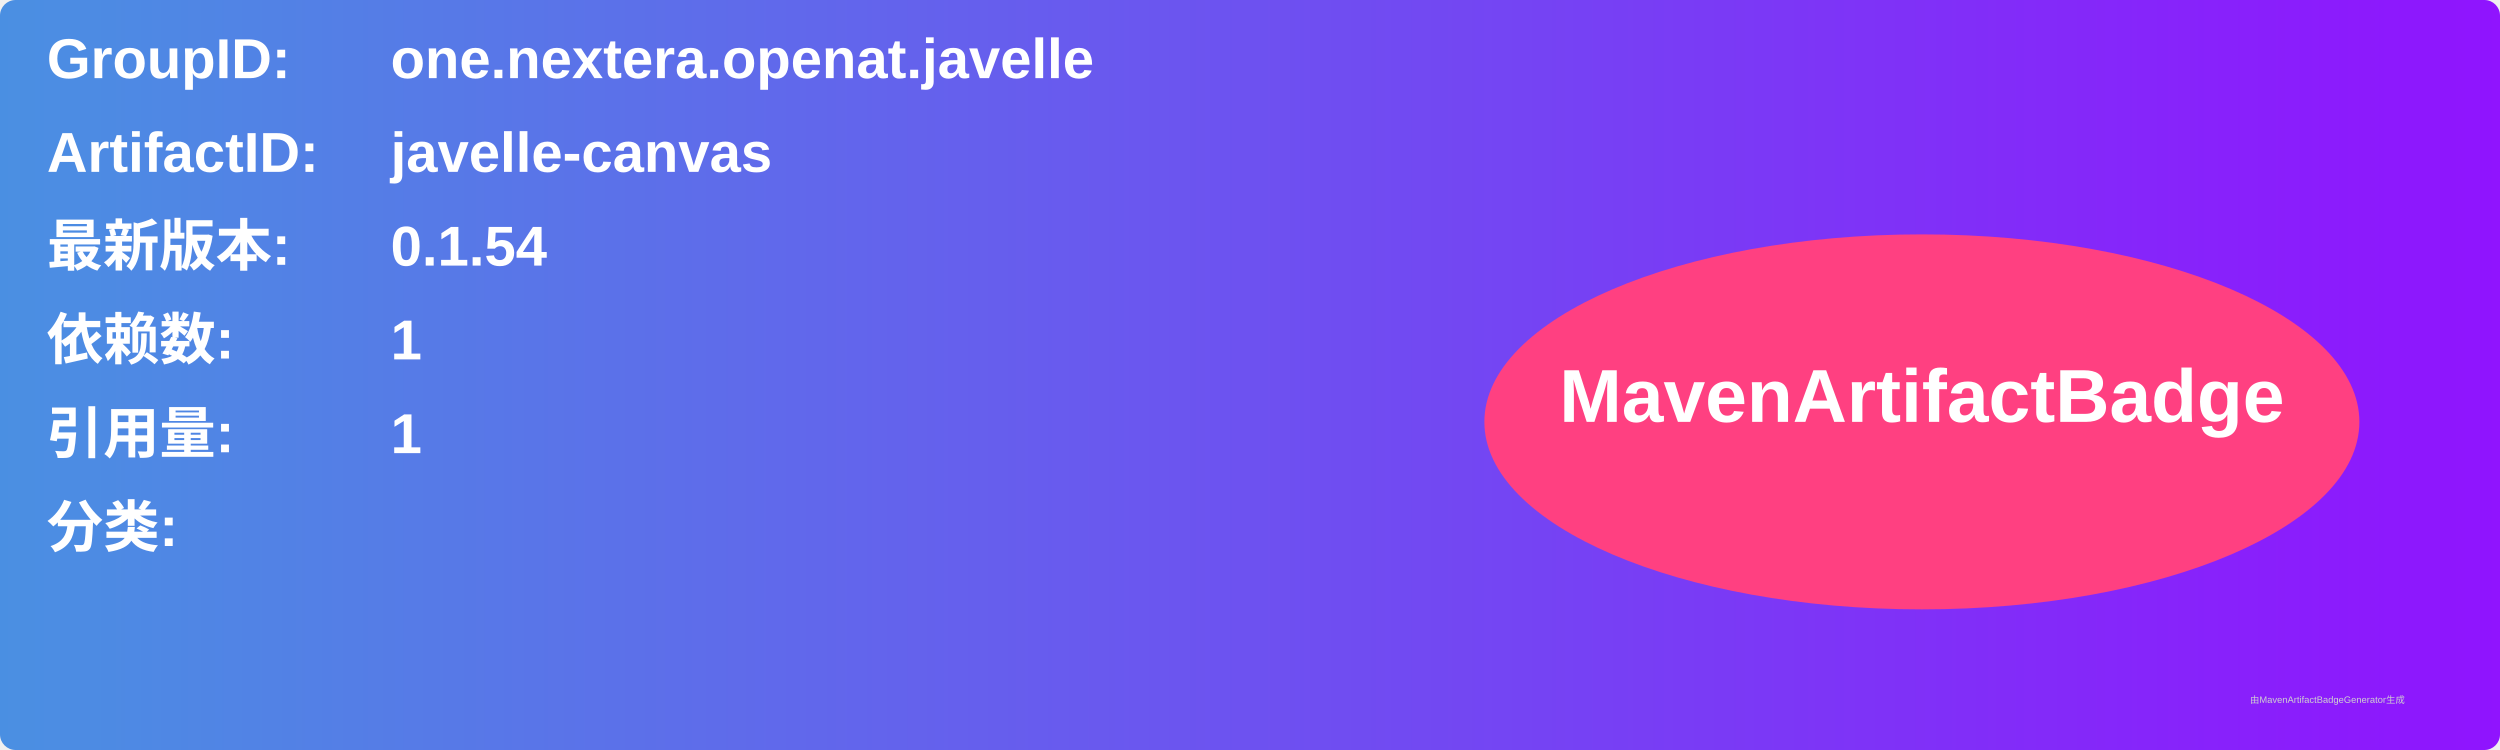
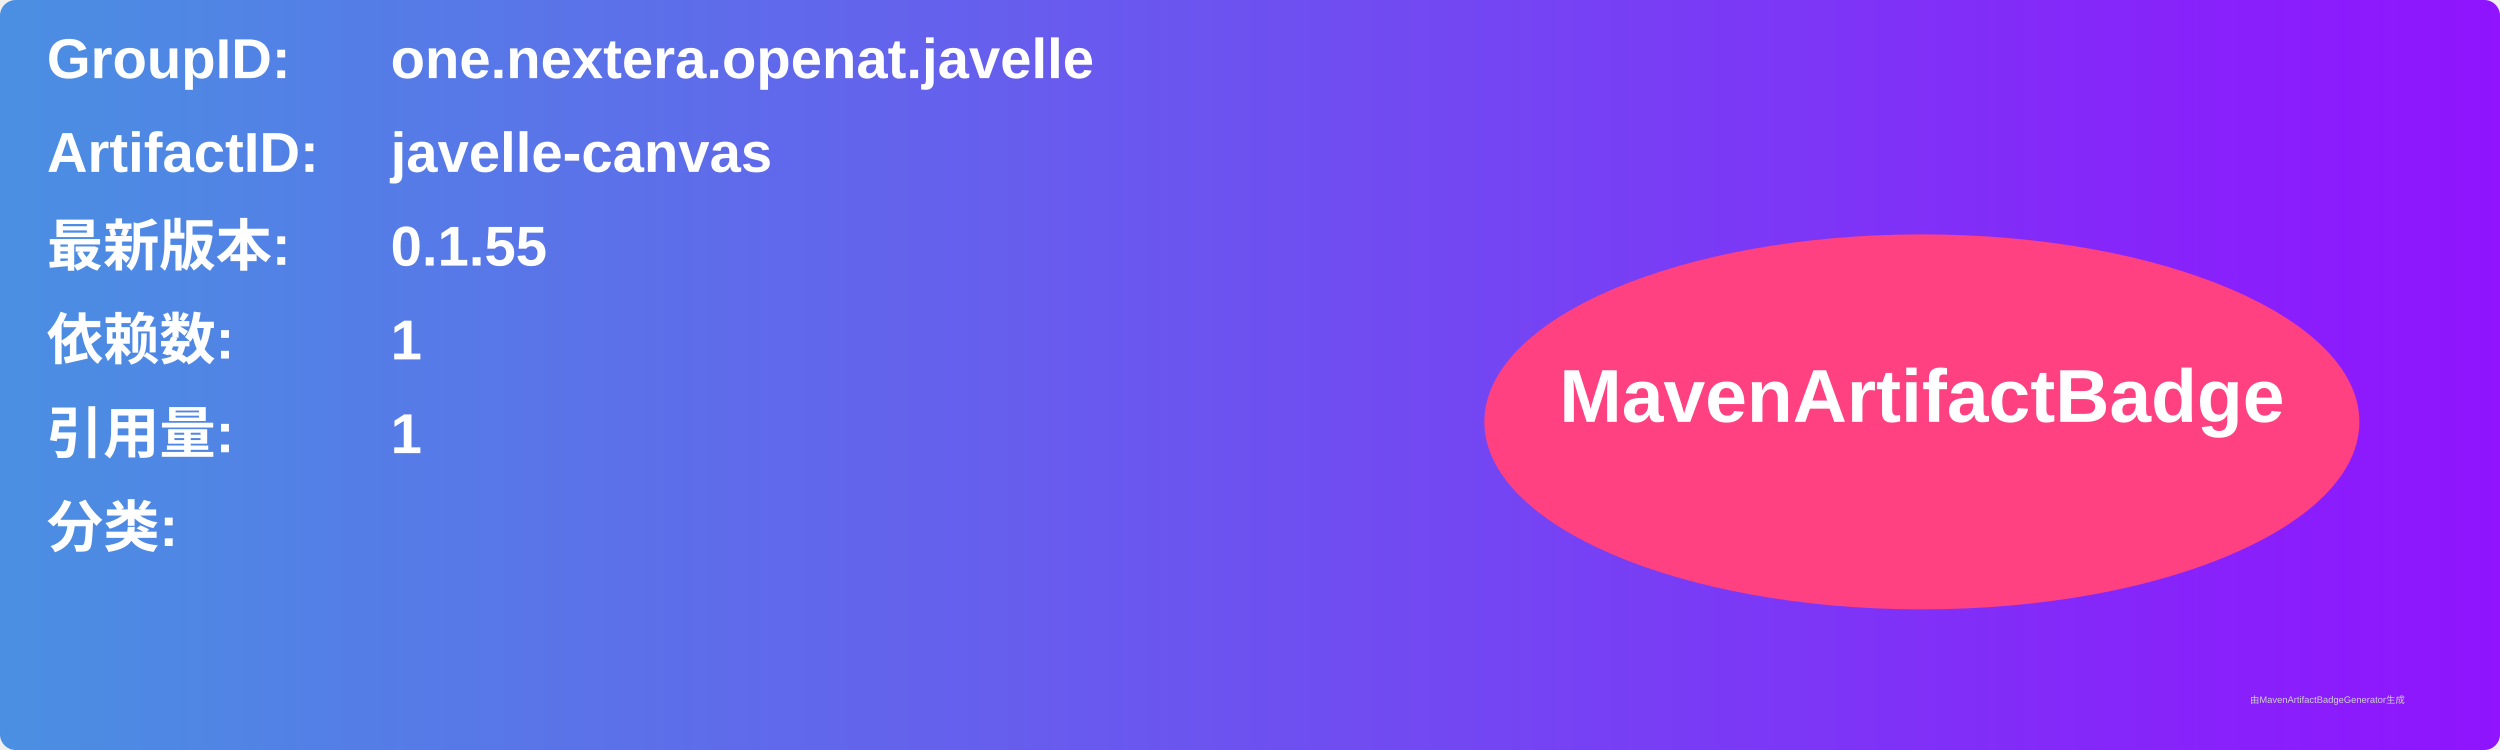
<svg xmlns="http://www.w3.org/2000/svg" width="800" height="240" viewBox="0 0 800 240">
  <linearGradient id="grad" x1="0%" y1="0%" x2="100%" y2="0%">
    <stop offset="0%" stop-color="#4a90e2" />
    <stop offset="100%" stop-color="#9013fe" />
  </linearGradient>
  <rect width="100%" height="100%" rx="5" ry="5" fill="url(#grad)" />
  <g transform="translate(15, 15)">
    <text x="0" y="10" font-family="Arial" font-size="18" fill="white" font-weight="bold" width="260">GroupID:</text>
    <text x="110" y="10" font-family="Arial" font-size="18" fill="white" font-weight="bold" width="460">one.nextera.openat.javelle</text>
    <text x="0" y="40" font-family="Arial" font-size="18" fill="white" font-weight="bold" width="260">ArtifactID:</text>
    <text x="110" y="40" font-family="Arial" font-size="18" fill="white" font-weight="bold" width="460">javelle-canvas</text>
    <text x="0" y="70" font-family="Arial" font-size="18" fill="white" font-weight="bold">最新版本:</text>
    <text x="110" y="70" font-family="Arial" font-size="18" fill="white" font-weight="bold">
-       <tspan font-weight="bold">0.1.54</tspan>
+       <tspan font-weight="bold">0.1.55</tspan>
    </text>
    <text x="0" y="100" font-family="Arial" font-size="18" fill="white" font-weight="bold">依赖数: </text>
    <text x="110" y="100" font-family="Arial" font-size="18" fill="white">
      <tspan font-weight="bold">1</tspan>
    </text>
    <text x="0" y="130" font-family="Arial" font-size="18" fill="white" font-weight="bold">引用量: </text>
    <text x="110" y="130" font-family="Arial" font-size="18" fill="white">
      <tspan font-weight="bold">1</tspan>
    </text>
    <text x="0" y="160" font-family="Arial" font-size="18" fill="white" font-weight="bold">分类:</text>
    <text x="10" y="190" font-family="Arial" font-size="10" fill="white">
      <tspan font-weight="bold" />
    </text>
    <ellipse cx="600" cy="120" rx="140" ry="60" fill="#ff4081" />
    <text x="600" y="120" text-anchor="middle" font-family="Arial" font-size="24" fill="white" font-weight="bold">MavenArtifactBadge</text>
  </g>
  <text x="720" y="225" font-family="Arial" font-size="3" fill="#d0d0d0">由MavenArtifactBadgeGenerator生成</text>
</svg>
